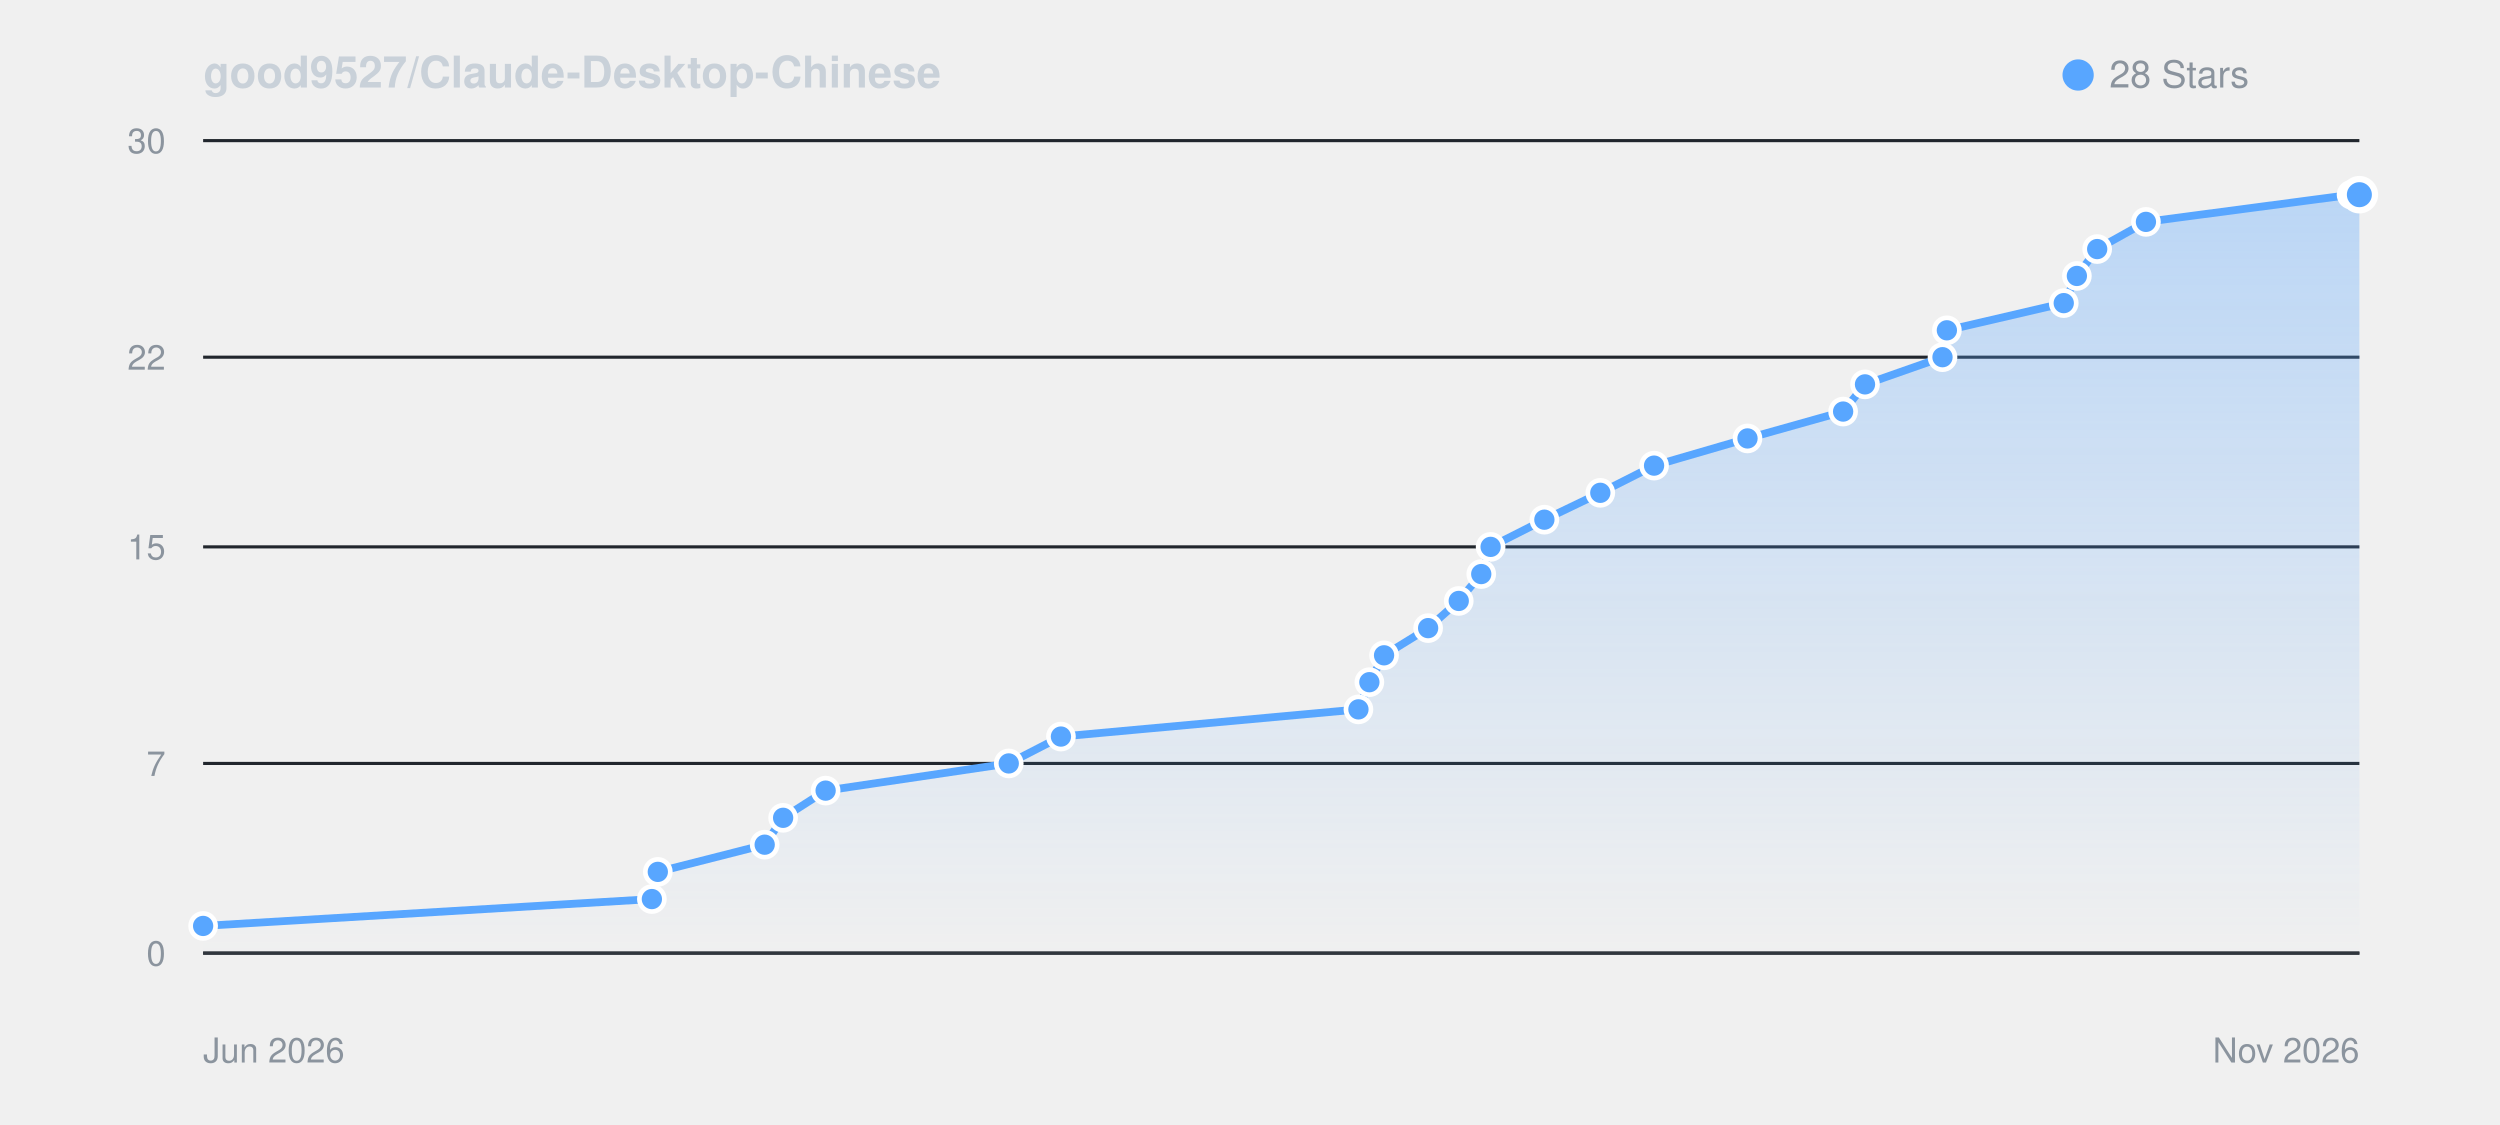
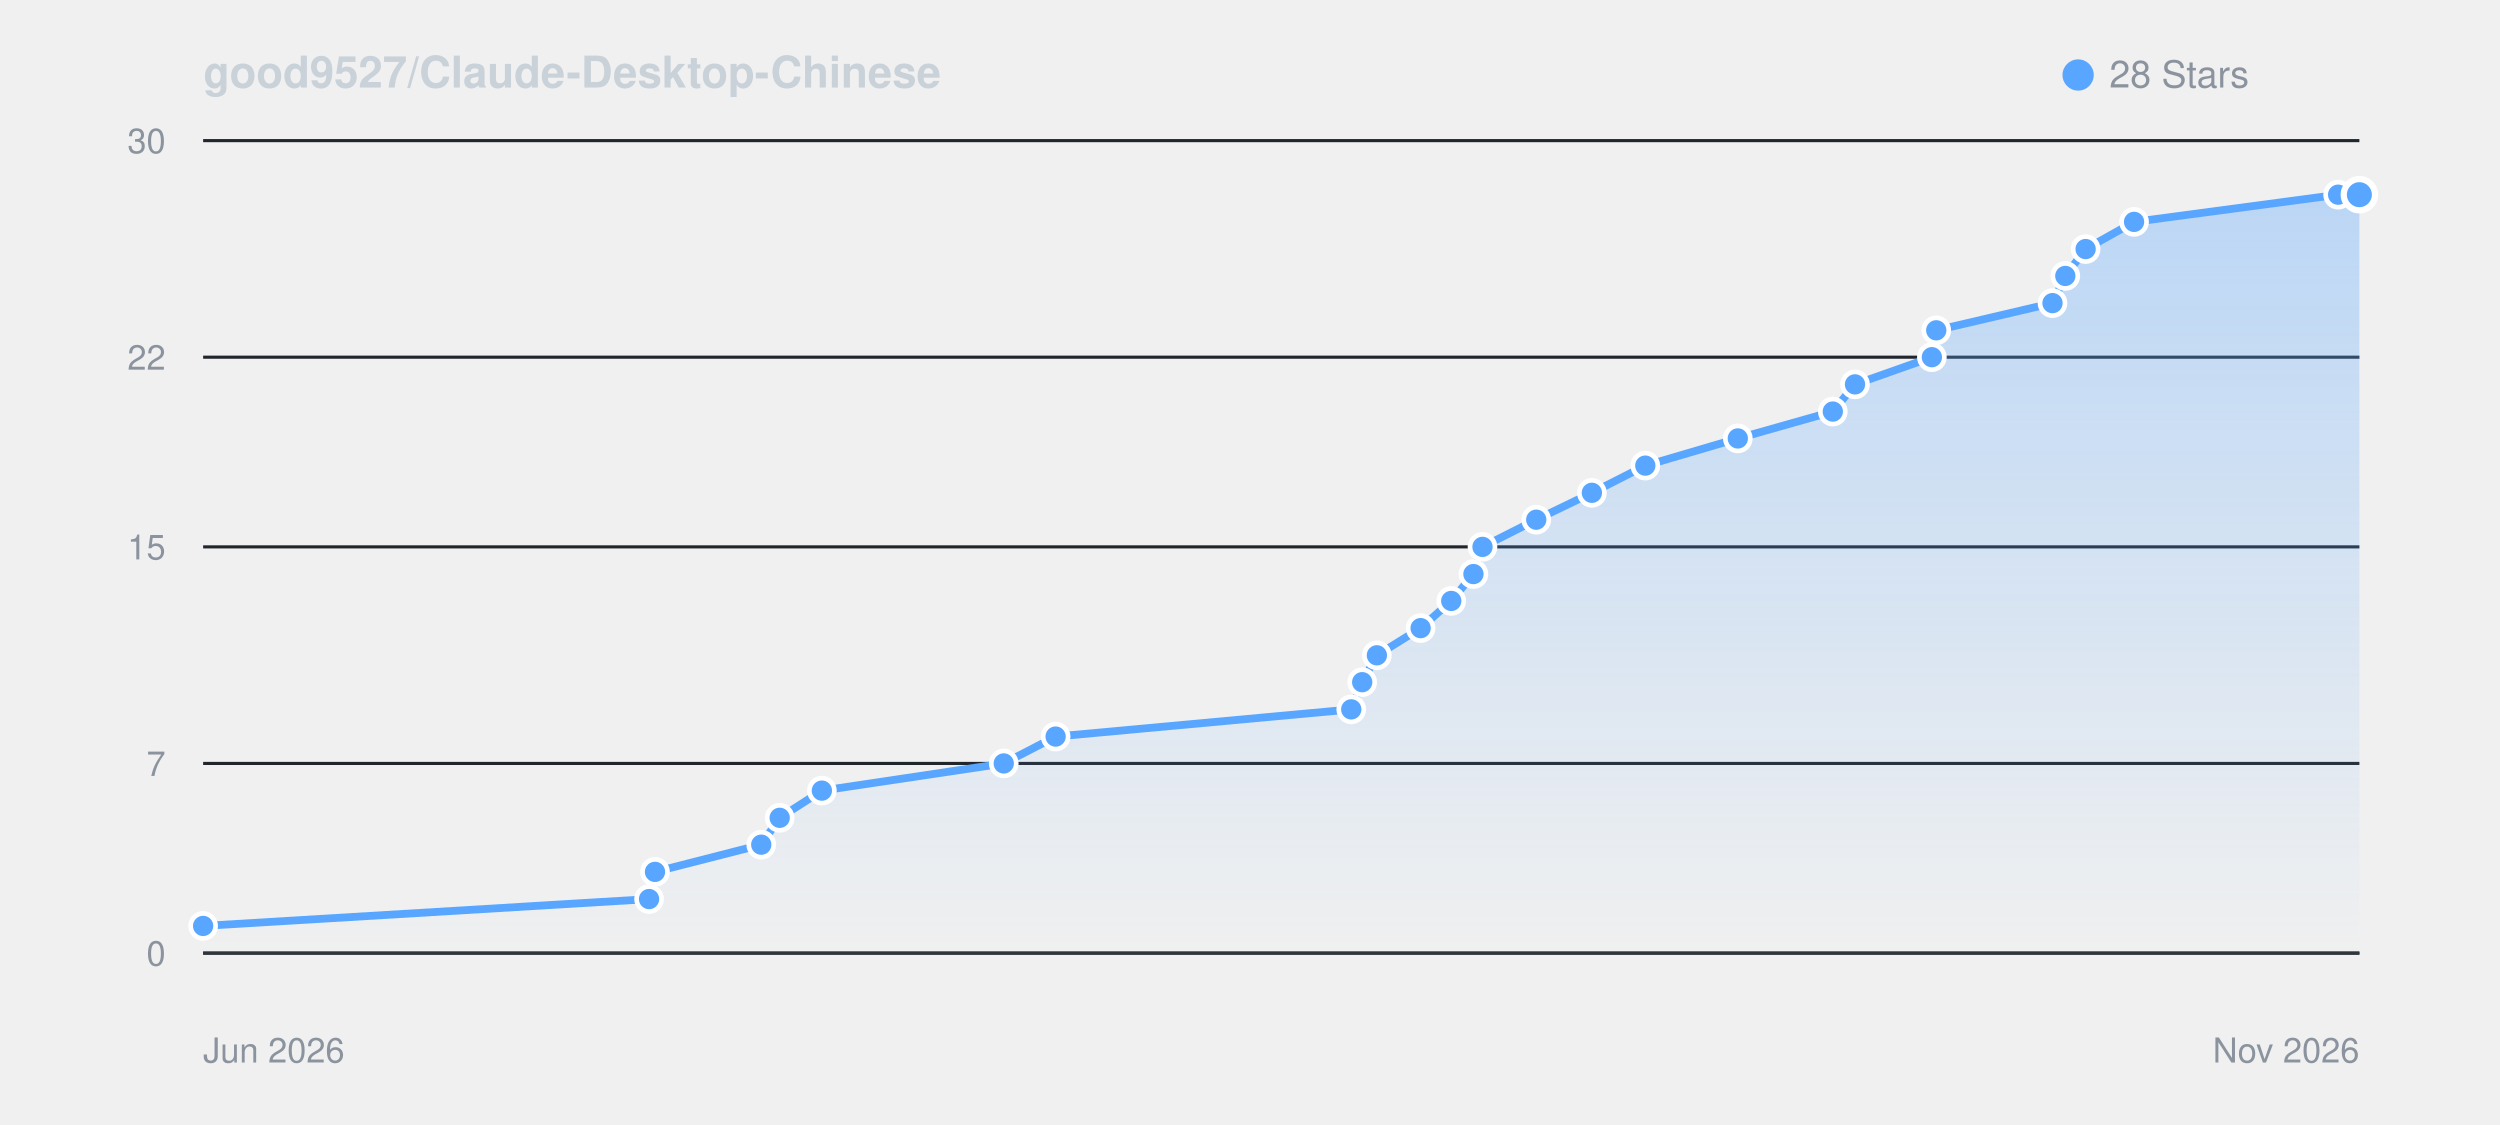
<svg xmlns="http://www.w3.org/2000/svg" viewBox="0 0 800 360" width="100%" height="auto" style="background: #0d1117; border-radius: 8px; border: 1px solid #30363d; font-family: -apple-system, BlinkMacSystemFont, Segoe UI, Helvetica, Arial, sans-serif;">
  <defs>
    <linearGradient id="starGrad_dark" x1="0%" y1="0%" x2="0%" y2="100%">
      <stop offset="0%" stop-color="rgba(88, 166, 255, 0.35)" />
      <stop offset="100%" stop-color="rgba(88, 166, 255, 0.0)" />
    </linearGradient>
  </defs>
  <text x="65" y="28" font-size="14" font-weight="600" fill="#c9d1d9">good9527/Claude-Desktop-Chinese</text>
  <circle cx="665" cy="24" r="5" fill="#58a6ff" />
  <text x="675" y="28" font-size="12" fill="#8b949e">28 Stars</text>
  <line x1="65" y1="305.0" x2="755" y2="305.0" stroke="#21262d" stroke-width="1" />
  <text x="53" y="309.0" font-size="11" fill="#8b949e" text-anchor="end">0</text>
  <line x1="65" y1="244.3" x2="755" y2="244.3" stroke="#21262d" stroke-width="1" />
  <text x="53" y="248.3" font-size="11" fill="#8b949e" text-anchor="end">7</text>
  <line x1="65" y1="175.0" x2="755" y2="175.0" stroke="#21262d" stroke-width="1" />
  <text x="53" y="179.0" font-size="11" fill="#8b949e" text-anchor="end">15</text>
  <line x1="65" y1="114.3" x2="755" y2="114.3" stroke="#21262d" stroke-width="1" />
  <text x="53" y="118.3" font-size="11" fill="#8b949e" text-anchor="end">22</text>
  <line x1="65" y1="45.0" x2="755" y2="45.0" stroke="#21262d" stroke-width="1" />
  <text x="53" y="49.0" font-size="11" fill="#8b949e" text-anchor="end">30</text>
  <line x1="65" y1="305" x2="755" y2="305" stroke="#30363d" stroke-width="1" />
  <text x="65" y="340" font-size="11" fill="#8b949e">Jun 2026</text>
  <text x="755" y="340" font-size="11" fill="#8b949e" text-anchor="end">Nov 2026</text>
-   <path d="M 65.0 296.3 L 208.6 287.7 L 210.5 279.0 L 244.7 270.3 L 250.6 261.7 L 264.2 253.0 L 322.8 244.3 L 339.5 235.7 L 434.7 227.0 L 438.2 218.3 L 442.9 209.7 L 457.0 201.0 L 466.8 192.3 L 474.0 183.7 L 477.0 175.0 L 494.2 166.3 L 512.1 157.7 L 529.3 149.0 L 559.2 140.3 L 589.8 131.7 L 596.8 123.0 L 621.6 114.3 L 623.0 105.7 L 660.4 97.0 L 664.6 88.3 L 671.1 79.7 L 686.7 71.0 L 752.5 62.3 L 755.0 62.3 L 755.0 305.0 L 65.0 305.0 Z" fill="url(#starGrad_dark)" />
-   <path d="M 65.0 296.3 L 208.6 287.7 L 210.5 279.0 L 244.7 270.3 L 250.6 261.7 L 264.2 253.0 L 322.8 244.3 L 339.5 235.7 L 434.7 227.0 L 438.2 218.3 L 442.9 209.7 L 457.0 201.0 L 466.8 192.3 L 474.0 183.7 L 477.0 175.0 L 494.2 166.3 L 512.1 157.7 L 529.3 149.0 L 559.2 140.3 L 589.8 131.7 L 596.8 123.0 L 621.6 114.3 L 623.0 105.7 L 660.4 97.0 L 664.6 88.3 L 671.1 79.7 L 686.7 71.0 L 752.5 62.3 L 755.0 62.3" fill="none" stroke="#58a6ff" stroke-width="2.5" stroke-linecap="round" stroke-linejoin="round" />
+   <path d="M 65.0 296.3 L 207.7 287.7 L 209.6 279.0 L 243.6 270.3 L 249.5 261.7 L 263.0 253.0 L 321.2 244.3 L 337.8 235.7 L 432.4 227.0 L 435.9 218.3 L 440.6 209.7 L 454.6 201.0 L 464.4 192.3 L 471.5 183.7 L 474.4 175.0 L 491.6 166.3 L 509.4 157.7 L 526.5 149.0 L 556.1 140.3 L 586.5 131.7 L 593.6 123.0 L 618.2 114.3 L 619.6 105.7 L 656.8 97.0 L 660.9 88.3 L 667.4 79.7 L 682.9 71.0 L 748.2 62.3 L 755.0 62.3 L 755.0 305.0 L 65.0 305.0 Z" fill="url(#starGrad_dark)" />
+   <path d="M 65.0 296.3 L 207.7 287.7 L 209.6 279.0 L 243.6 270.3 L 249.5 261.7 L 263.0 253.0 L 321.2 244.3 L 337.8 235.7 L 432.4 227.0 L 435.9 218.3 L 440.6 209.7 L 454.6 201.0 L 464.4 192.3 L 471.5 183.7 L 474.4 175.0 L 491.6 166.3 L 509.4 157.7 L 526.5 149.0 L 556.1 140.3 L 586.5 131.7 L 593.6 123.0 L 618.2 114.3 L 619.6 105.7 L 656.8 97.0 L 660.9 88.3 L 667.4 79.7 L 682.9 71.0 L 748.2 62.3 L 755.0 62.3" fill="none" stroke="#58a6ff" stroke-width="2.5" stroke-linecap="round" stroke-linejoin="round" />
  <circle cx="65.0" cy="296.3" r="4" fill="#58a6ff" stroke="#fff" stroke-width="1.5" />
-   <circle cx="208.6" cy="287.7" r="4" fill="#58a6ff" stroke="#fff" stroke-width="1.5" />
-   <circle cx="210.5" cy="279.0" r="4" fill="#58a6ff" stroke="#fff" stroke-width="1.5" />
-   <circle cx="244.7" cy="270.3" r="4" fill="#58a6ff" stroke="#fff" stroke-width="1.5" />
-   <circle cx="250.6" cy="261.7" r="4" fill="#58a6ff" stroke="#fff" stroke-width="1.5" />
-   <circle cx="264.2" cy="253.0" r="4" fill="#58a6ff" stroke="#fff" stroke-width="1.5" />
-   <circle cx="322.8" cy="244.3" r="4" fill="#58a6ff" stroke="#fff" stroke-width="1.5" />
-   <circle cx="339.5" cy="235.7" r="4" fill="#58a6ff" stroke="#fff" stroke-width="1.5" />
-   <circle cx="434.7" cy="227.0" r="4" fill="#58a6ff" stroke="#fff" stroke-width="1.5" />
-   <circle cx="438.2" cy="218.3" r="4" fill="#58a6ff" stroke="#fff" stroke-width="1.5" />
-   <circle cx="442.9" cy="209.7" r="4" fill="#58a6ff" stroke="#fff" stroke-width="1.5" />
-   <circle cx="457.0" cy="201.0" r="4" fill="#58a6ff" stroke="#fff" stroke-width="1.5" />
-   <circle cx="466.8" cy="192.3" r="4" fill="#58a6ff" stroke="#fff" stroke-width="1.5" />
-   <circle cx="474.0" cy="183.7" r="4" fill="#58a6ff" stroke="#fff" stroke-width="1.5" />
-   <circle cx="477.0" cy="175.0" r="4" fill="#58a6ff" stroke="#fff" stroke-width="1.5" />
-   <circle cx="494.2" cy="166.3" r="4" fill="#58a6ff" stroke="#fff" stroke-width="1.5" />
-   <circle cx="512.1" cy="157.7" r="4" fill="#58a6ff" stroke="#fff" stroke-width="1.5" />
-   <circle cx="529.3" cy="149.0" r="4" fill="#58a6ff" stroke="#fff" stroke-width="1.5" />
-   <circle cx="559.2" cy="140.3" r="4" fill="#58a6ff" stroke="#fff" stroke-width="1.5" />
-   <circle cx="589.8" cy="131.7" r="4" fill="#58a6ff" stroke="#fff" stroke-width="1.5" />
-   <circle cx="596.8" cy="123.0" r="4" fill="#58a6ff" stroke="#fff" stroke-width="1.5" />
-   <circle cx="621.6" cy="114.3" r="4" fill="#58a6ff" stroke="#fff" stroke-width="1.5" />
-   <circle cx="623.0" cy="105.7" r="4" fill="#58a6ff" stroke="#fff" stroke-width="1.5" />
-   <circle cx="660.4" cy="97.0" r="4" fill="#58a6ff" stroke="#fff" stroke-width="1.5" />
-   <circle cx="664.6" cy="88.3" r="4" fill="#58a6ff" stroke="#fff" stroke-width="1.5" />
-   <circle cx="671.1" cy="79.7" r="4" fill="#58a6ff" stroke="#fff" stroke-width="1.5" />
-   <circle cx="686.7" cy="71.0" r="4" fill="#58a6ff" stroke="#fff" stroke-width="1.5" />
-   <circle cx="752.5" cy="62.3" r="4" fill="#58a6ff" stroke="#fff" stroke-width="1.5" />
+   <circle cx="207.7" cy="287.7" r="4" fill="#58a6ff" stroke="#fff" stroke-width="1.5" />
+   <circle cx="209.6" cy="279.0" r="4" fill="#58a6ff" stroke="#fff" stroke-width="1.5" />
+   <circle cx="243.6" cy="270.3" r="4" fill="#58a6ff" stroke="#fff" stroke-width="1.5" />
+   <circle cx="249.5" cy="261.7" r="4" fill="#58a6ff" stroke="#fff" stroke-width="1.5" />
+   <circle cx="263.0" cy="253.0" r="4" fill="#58a6ff" stroke="#fff" stroke-width="1.5" />
+   <circle cx="321.2" cy="244.3" r="4" fill="#58a6ff" stroke="#fff" stroke-width="1.5" />
+   <circle cx="337.8" cy="235.7" r="4" fill="#58a6ff" stroke="#fff" stroke-width="1.5" />
+   <circle cx="432.4" cy="227.0" r="4" fill="#58a6ff" stroke="#fff" stroke-width="1.5" />
+   <circle cx="435.9" cy="218.3" r="4" fill="#58a6ff" stroke="#fff" stroke-width="1.5" />
+   <circle cx="440.6" cy="209.7" r="4" fill="#58a6ff" stroke="#fff" stroke-width="1.5" />
+   <circle cx="454.6" cy="201.0" r="4" fill="#58a6ff" stroke="#fff" stroke-width="1.5" />
+   <circle cx="464.4" cy="192.3" r="4" fill="#58a6ff" stroke="#fff" stroke-width="1.5" />
+   <circle cx="471.5" cy="183.7" r="4" fill="#58a6ff" stroke="#fff" stroke-width="1.5" />
+   <circle cx="474.4" cy="175.0" r="4" fill="#58a6ff" stroke="#fff" stroke-width="1.5" />
+   <circle cx="491.6" cy="166.3" r="4" fill="#58a6ff" stroke="#fff" stroke-width="1.5" />
+   <circle cx="509.4" cy="157.7" r="4" fill="#58a6ff" stroke="#fff" stroke-width="1.5" />
+   <circle cx="526.5" cy="149.0" r="4" fill="#58a6ff" stroke="#fff" stroke-width="1.5" />
+   <circle cx="556.1" cy="140.3" r="4" fill="#58a6ff" stroke="#fff" stroke-width="1.5" />
+   <circle cx="586.5" cy="131.7" r="4" fill="#58a6ff" stroke="#fff" stroke-width="1.5" />
+   <circle cx="593.6" cy="123.0" r="4" fill="#58a6ff" stroke="#fff" stroke-width="1.5" />
+   <circle cx="618.2" cy="114.3" r="4" fill="#58a6ff" stroke="#fff" stroke-width="1.5" />
+   <circle cx="619.6" cy="105.7" r="4" fill="#58a6ff" stroke="#fff" stroke-width="1.5" />
+   <circle cx="656.8" cy="97.0" r="4" fill="#58a6ff" stroke="#fff" stroke-width="1.5" />
+   <circle cx="660.9" cy="88.3" r="4" fill="#58a6ff" stroke="#fff" stroke-width="1.5" />
+   <circle cx="667.4" cy="79.7" r="4" fill="#58a6ff" stroke="#fff" stroke-width="1.5" />
+   <circle cx="682.9" cy="71.0" r="4" fill="#58a6ff" stroke="#fff" stroke-width="1.5" />
+   <circle cx="748.2" cy="62.3" r="4" fill="#58a6ff" stroke="#fff" stroke-width="1.5" />
  <circle cx="755.0" cy="62.3" r="5" fill="#58a6ff" stroke="#fff" stroke-width="2" />
</svg>
